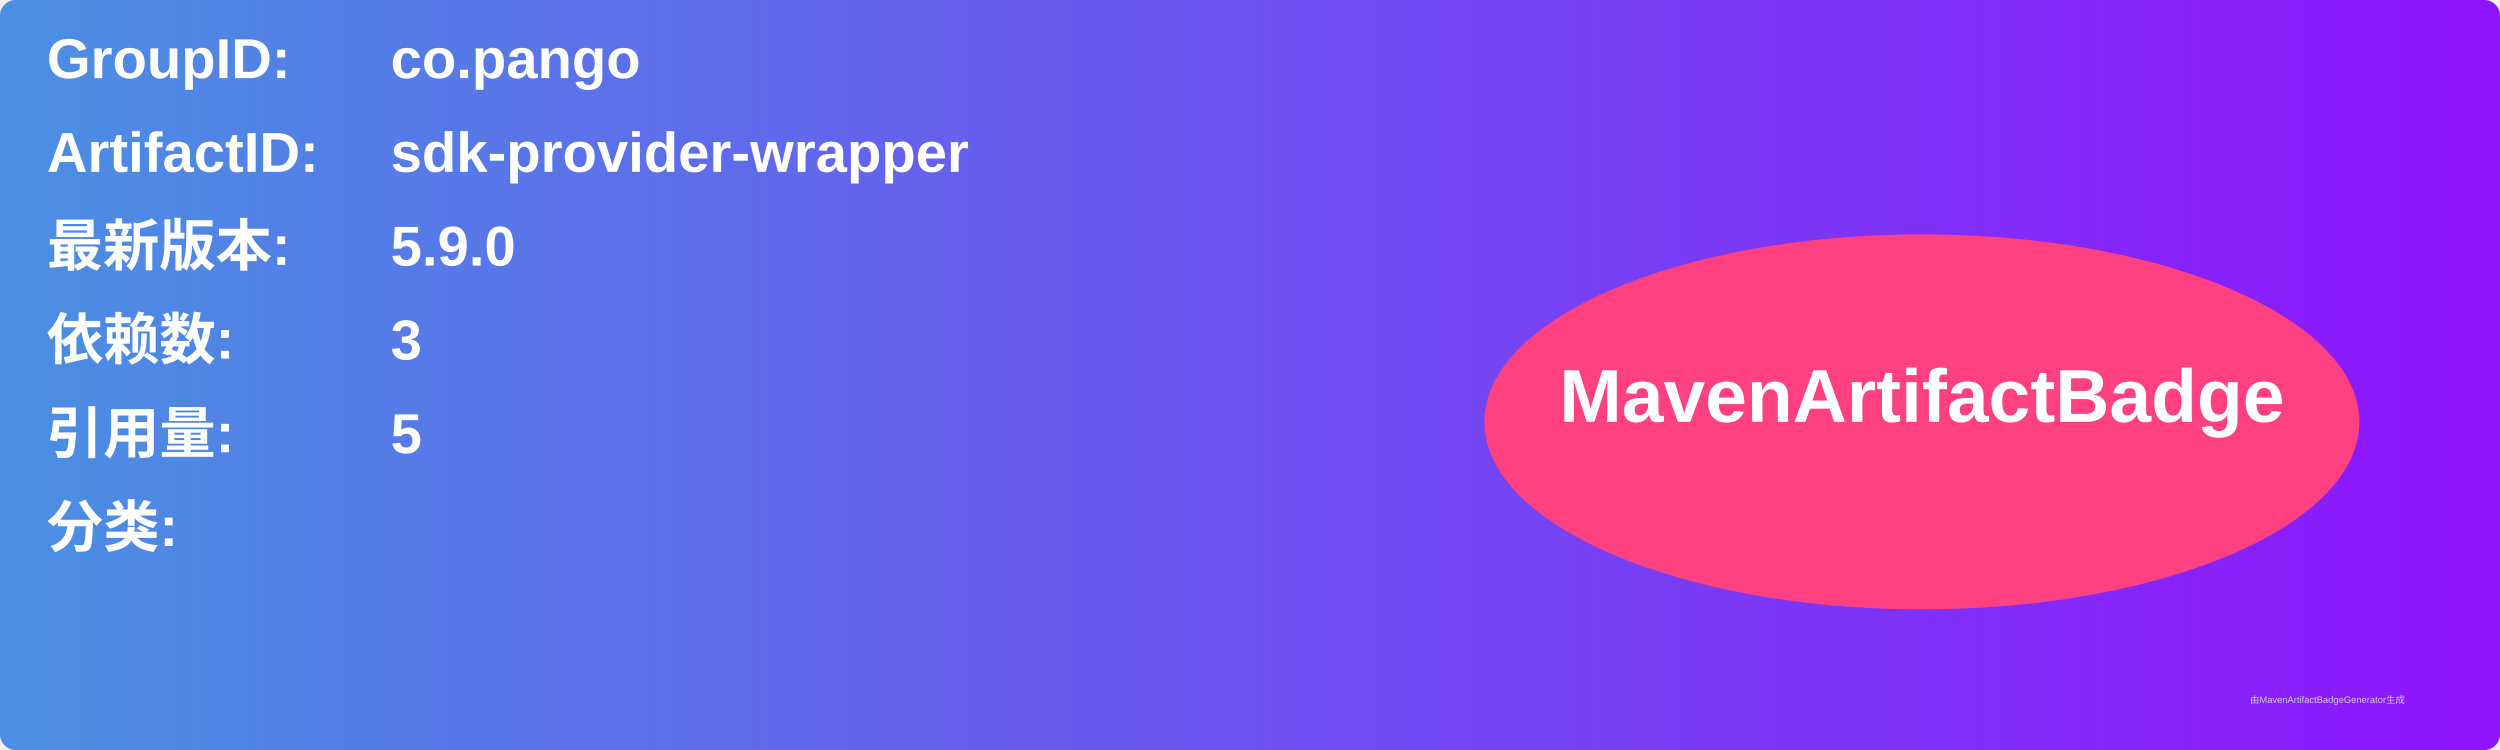
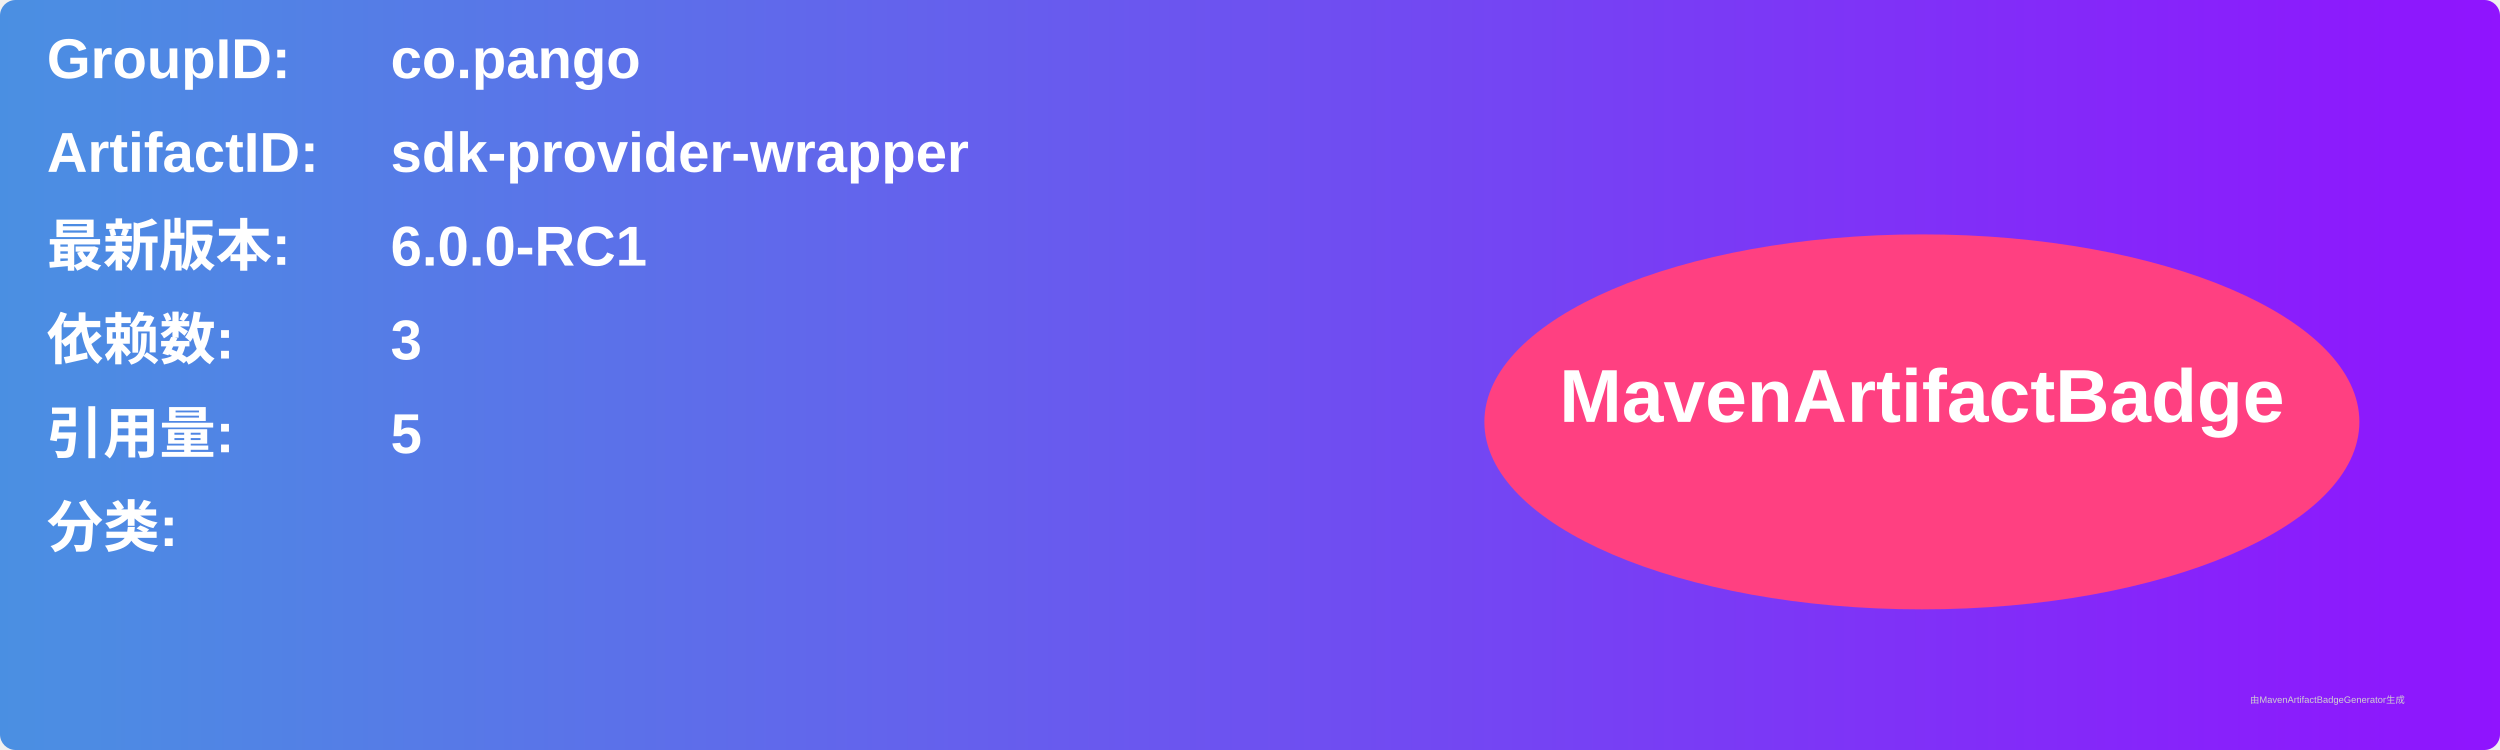
<svg xmlns="http://www.w3.org/2000/svg" width="800" height="240" viewBox="0 0 800 240">
  <linearGradient id="grad" x1="0%" y1="0%" x2="100%" y2="0%">
    <stop offset="0%" stop-color="#4a90e2" />
    <stop offset="100%" stop-color="#9013fe" />
  </linearGradient>
  <rect width="100%" height="100%" rx="5" ry="5" fill="url(#grad)" />
  <g transform="translate(15, 15)">
    <text x="0" y="10" font-family="Arial" font-size="18" fill="white" font-weight="bold" width="260">GroupID:</text>
    <text x="110" y="10" font-family="Arial" font-size="18" fill="white" font-weight="bold" width="460">co.pango</text>
    <text x="0" y="40" font-family="Arial" font-size="18" fill="white" font-weight="bold" width="260">ArtifactID:</text>
    <text x="110" y="40" font-family="Arial" font-size="18" fill="white" font-weight="bold" width="460">sdk-provider-wrapper</text>
    <text x="0" y="70" font-family="Arial" font-size="18" fill="white" font-weight="bold">最新版本:</text>
    <text x="110" y="70" font-family="Arial" font-size="18" fill="white" font-weight="bold">
-       <tspan font-weight="bold">5.9.0</tspan>
+       <tspan font-weight="bold">6.0.0-RC1</tspan>
    </text>
    <text x="0" y="100" font-family="Arial" font-size="18" fill="white" font-weight="bold">依赖数: </text>
    <text x="110" y="100" font-family="Arial" font-size="18" fill="white">
      <tspan font-weight="bold">3</tspan>
    </text>
    <text x="0" y="130" font-family="Arial" font-size="18" fill="white" font-weight="bold">引用量: </text>
    <text x="110" y="130" font-family="Arial" font-size="18" fill="white">
      <tspan font-weight="bold">5</tspan>
    </text>
    <text x="0" y="160" font-family="Arial" font-size="18" fill="white" font-weight="bold">分类:</text>
    <text x="10" y="190" font-family="Arial" font-size="10" fill="white">
      <tspan font-weight="bold" />
    </text>
    <ellipse cx="600" cy="120" rx="140" ry="60" fill="#ff4081" />
    <text x="600" y="120" text-anchor="middle" font-family="Arial" font-size="24" fill="white" font-weight="bold">MavenArtifactBadge</text>
  </g>
  <text x="720" y="225" font-family="Arial" font-size="3" fill="#d0d0d0">由MavenArtifactBadgeGenerator生成</text>
</svg>
